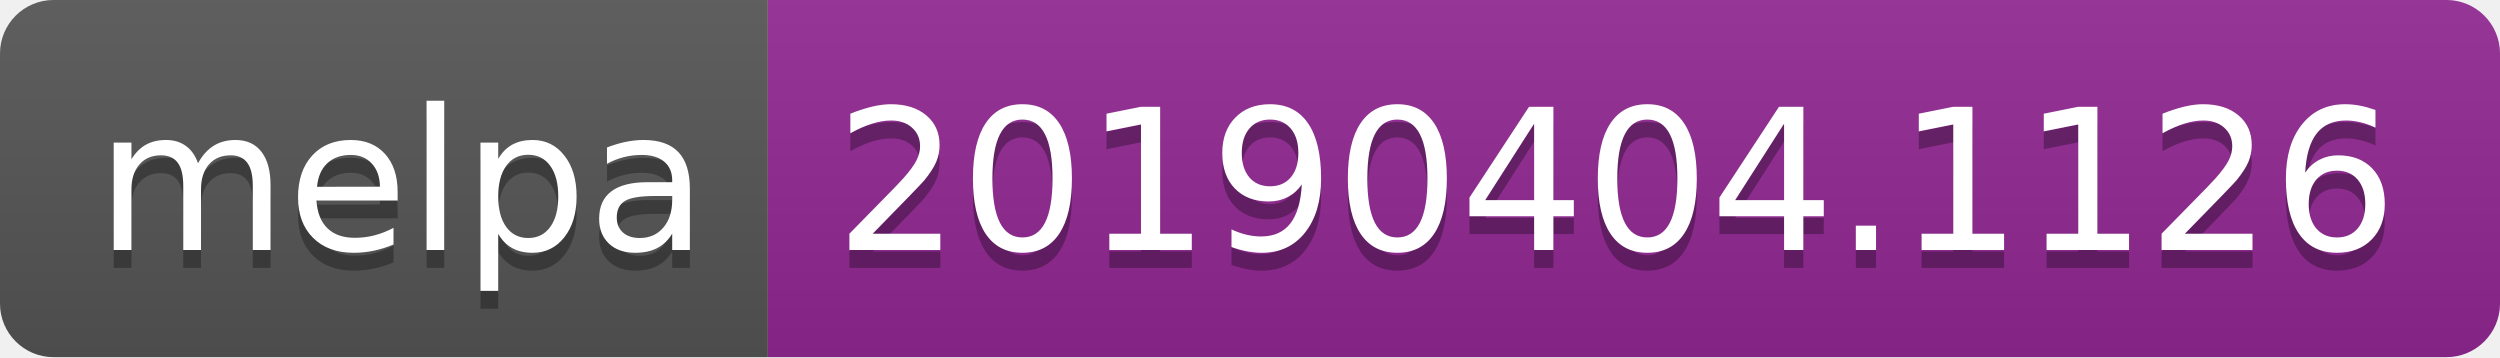
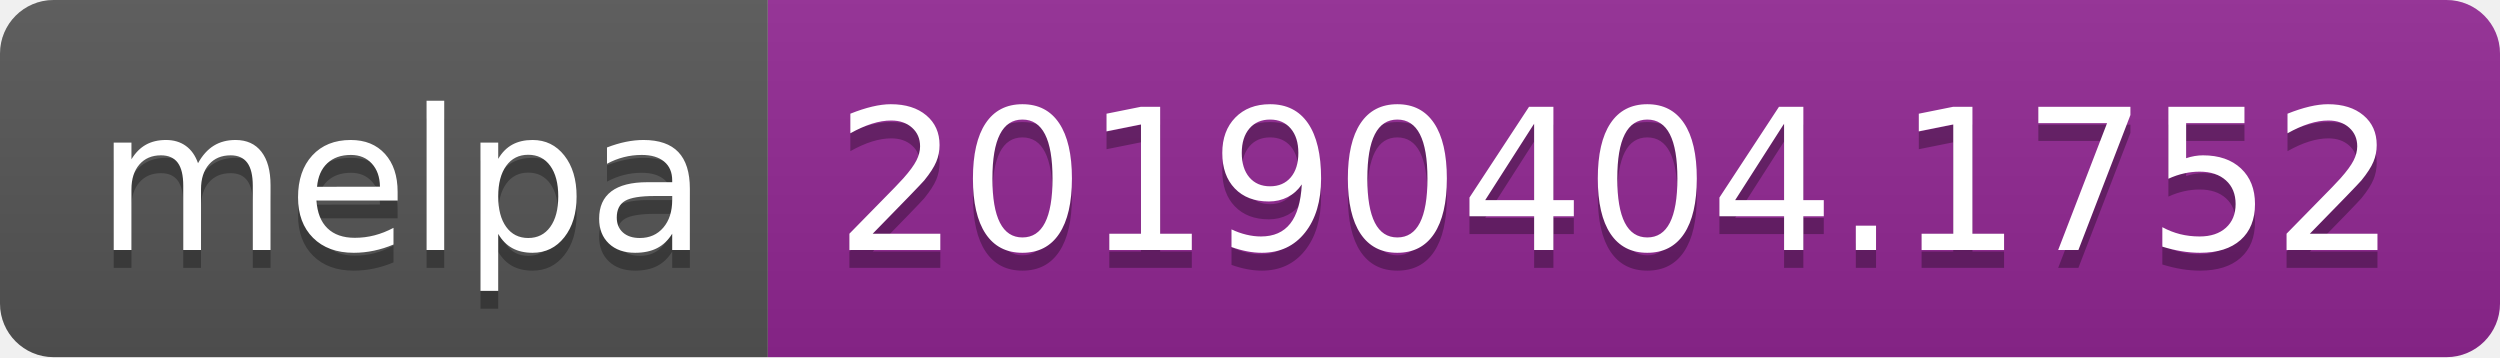
<svg xmlns="http://www.w3.org/2000/svg" width="140" height="20">
  <linearGradient id="b" x2="0" y2="100%">
    <stop offset="0" stop-color="#bbb" stop-opacity=".1" />
    <stop offset="1" stop-opacity=".1" />
  </linearGradient>
  <clipPath id="a">
    <rect width="140" height="20" rx="3" fill="#fff" />
  </clipPath>
  <g clip-path="url(#a)">
    <path fill="#555" d="M0 0h43v20H0z" />
    <path fill="#922793" d="M43 0h97v20H43z" />
    <path fill="url(#b)" d="M0 0h140v20H0z" />
  </g>
  <g fill="#fff" text-anchor="middle" font-family="DejaVu Sans,Verdana,Geneva,sans-serif" font-size="110">
    <text x="225" y="150" fill="#010101" fill-opacity=".3" transform="scale(.1)" textLength="330">melpa</text>
    <text x="225" y="140" transform="scale(.1)" textLength="330">melpa</text>
-     <text x="905" y="150" fill="#010101" fill-opacity=".3" transform="scale(.1)" textLength="870">20190404.1126</text>
-     <text x="905" y="140" transform="scale(.1)" textLength="870">20190404.1126</text>
+     <text x="905" y="150" fill="#010101" fill-opacity=".3" transform="scale(.1)" textLength="870">20190404.1752</text>
+     <text x="905" y="140" transform="scale(.1)" textLength="870">20190404.1752</text>
  </g>
</svg>
